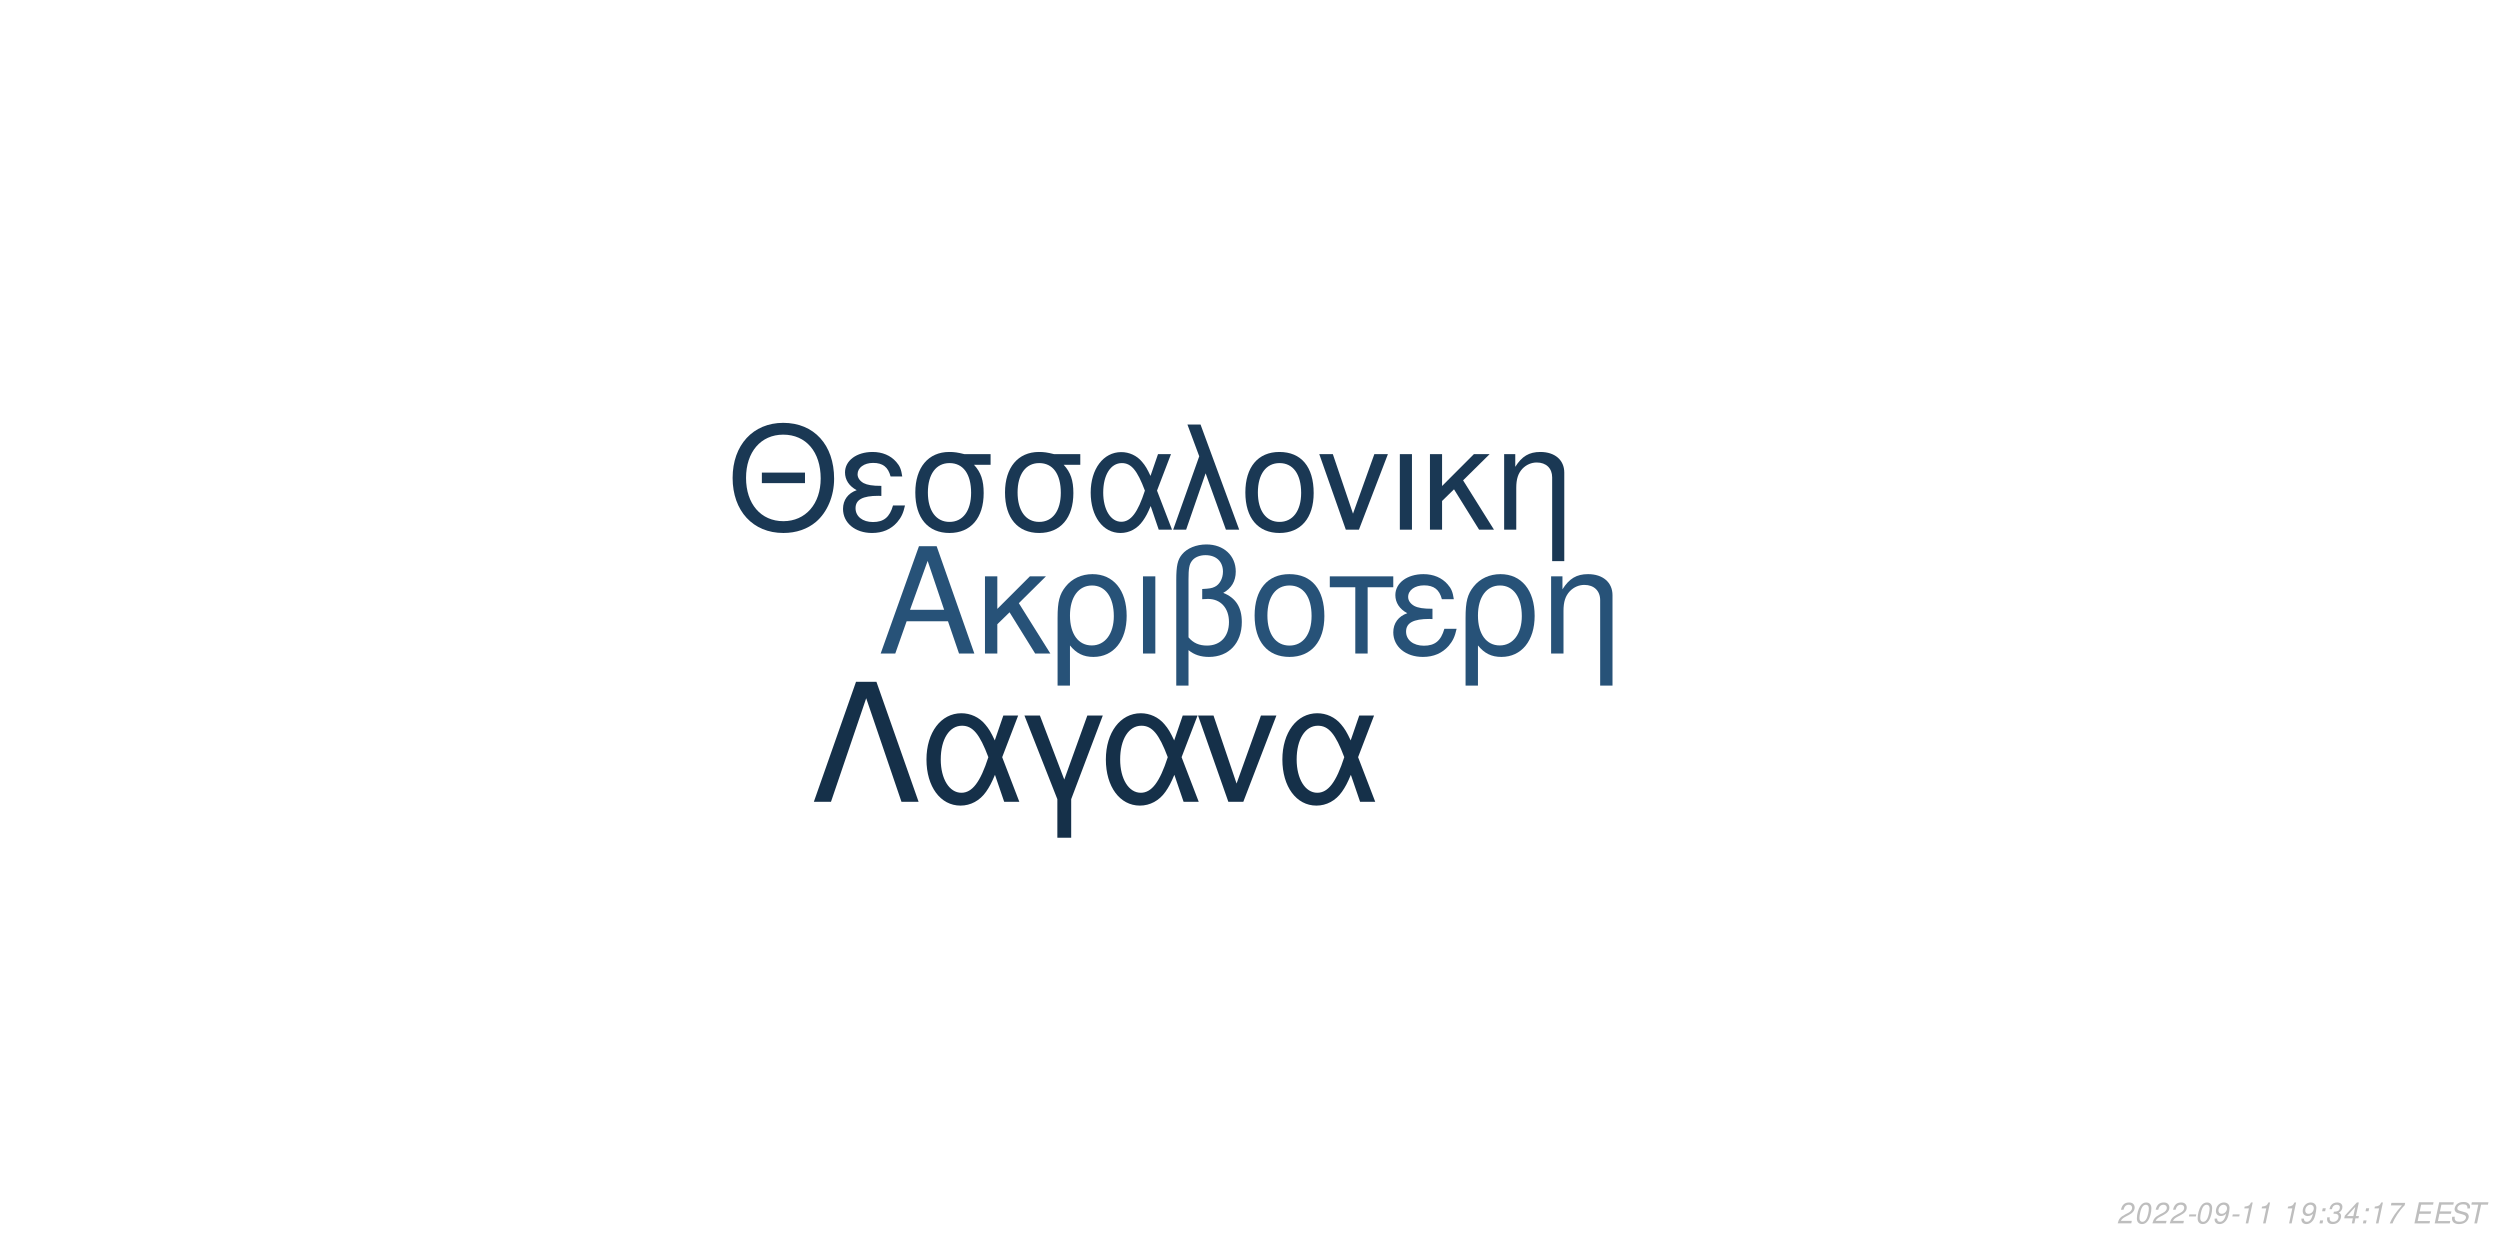
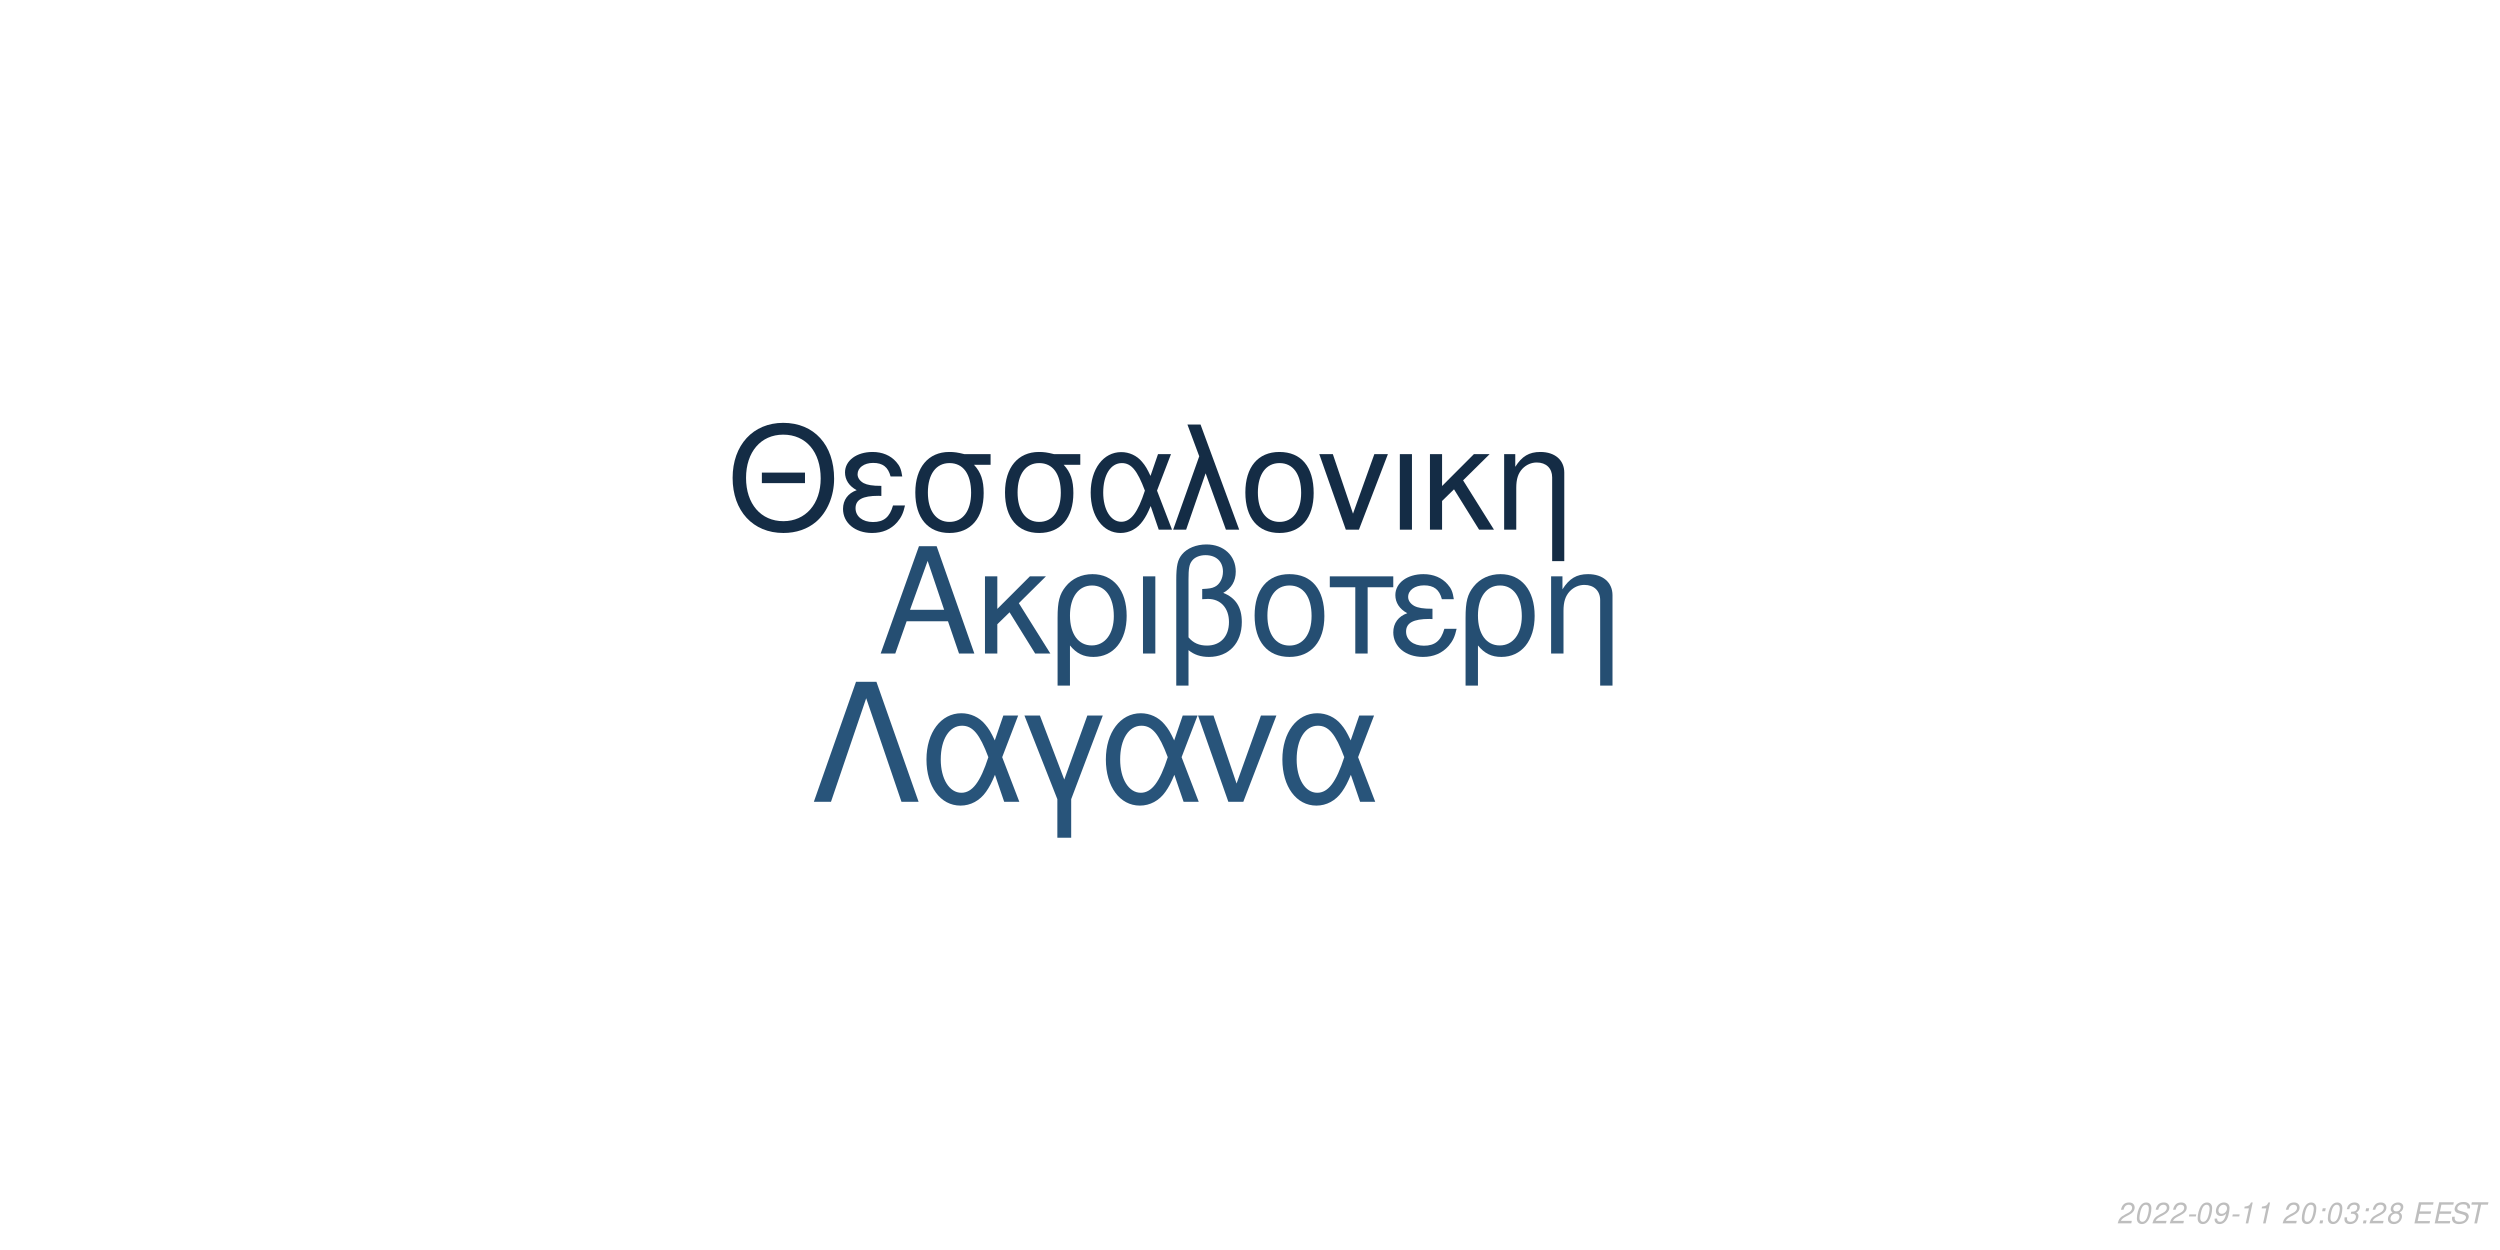
<svg xmlns="http://www.w3.org/2000/svg" xmlns:xlink="http://www.w3.org/1999/xlink" width="864pt" height="432pt" viewBox="0 0 864 432" version="1.1">
  <defs>
    <g>
      <symbol overflow="visible" id="glyph0-0">
        <path style="stroke:none;" d="" />
      </symbol>
      <symbol overflow="visible" id="glyph0-1">
        <path style="stroke:none;" d="M 24.125 -11.141 L 27.938 0 L 33.234 0 L 20.203 -37.094 L 14.094 -37.094 L 0.859 0 L 5.906 0 L 9.828 -11.141 Z M 22.797 -15.109 L 11 -15.109 L 17.094 -32.016 Z M 22.797 -15.109 " />
      </symbol>
      <symbol overflow="visible" id="glyph0-2">
        <path style="stroke:none;" d="M 7.172 -15.422 L 7.172 -26.672 L 2.906 -26.672 L 2.906 0 L 7.172 0 L 7.172 -10.125 L 11.406 -14.25 L 20.25 0 L 25.5 0 L 14.609 -17.406 L 23.969 -26.672 L 18.422 -26.672 Z M 7.172 -15.422 " />
      </symbol>
      <symbol overflow="visible" id="glyph0-3">
        <path style="stroke:none;" d="M 3 11.094 L 7.281 11.094 L 7.281 -2.797 C 9.516 -0.047 11.953 1.172 15.375 1.172 C 22.344 1.172 26.875 -4.422 26.875 -13.031 C 26.875 -21.891 22.297 -27.438 15.062 -27.438 C 11.297 -27.438 7.984 -25.906 5.797 -23.156 C 3.672 -20.516 3 -17.969 3 -12.359 Z M 14.906 -23.516 C 19.547 -23.516 22.438 -19.438 22.438 -12.922 C 22.438 -6.812 19.391 -2.797 14.812 -2.797 C 10.172 -2.797 7.281 -6.766 7.281 -13.125 C 7.281 -19.484 10.234 -23.516 14.906 -23.516 Z M 14.906 -23.516 " />
      </symbol>
      <symbol overflow="visible" id="glyph0-4">
        <path style="stroke:none;" d="M 3.516 0 L 7.781 0 L 7.781 -26.672 L 3.516 -26.672 Z M 3.516 0 " />
      </symbol>
      <symbol overflow="visible" id="glyph0-5">
        <path style="stroke:none;" d="M 4.016 11.094 L 8.25 11.094 L 8.25 -1.172 C 10.172 0.406 12.422 1.172 15.312 1.172 C 22.188 1.172 26.672 -3.609 26.672 -10.891 C 26.672 -15.984 24.578 -19.234 20.25 -20.969 C 23.109 -22.547 24.578 -25.031 24.578 -28.344 C 24.578 -33.844 20.406 -37.703 14.453 -37.703 C 10.938 -37.703 7.734 -36.391 6 -34.25 C 4.484 -32.422 4.016 -30.328 4.016 -25.391 Z M 8.25 -25.656 C 8.25 -29.359 8.5 -30.844 9.469 -32.062 C 10.375 -33.281 12.156 -34 14.094 -34 C 17.812 -34 20.156 -31.812 20.156 -28.297 C 20.156 -25.953 18.984 -23.812 17.297 -23.047 C 16.281 -22.547 15.469 -22.438 12.984 -22.297 L 12.984 -18.781 C 13.734 -18.828 14.344 -18.875 14.969 -18.875 C 19.344 -18.875 22.234 -15.719 22.234 -10.891 C 22.234 -5.906 19.281 -2.75 14.656 -2.75 C 11.953 -2.75 9.922 -3.609 8.25 -5.594 Z M 8.25 -25.656 " />
      </symbol>
      <symbol overflow="visible" id="glyph0-6">
        <path style="stroke:none;" d="M 14.094 -27.438 C 6.562 -27.438 2.094 -22.094 2.094 -13.125 C 2.094 -4.125 6.562 1.172 14.141 1.172 C 21.672 1.172 26.203 -4.172 26.203 -12.922 C 26.203 -22.188 21.828 -27.438 14.094 -27.438 Z M 14.141 -23.516 C 18.938 -23.516 21.781 -19.594 21.781 -12.984 C 21.781 -6.672 18.828 -2.75 14.141 -2.75 C 9.422 -2.75 6.516 -6.672 6.516 -13.125 C 6.516 -19.594 9.422 -23.516 14.141 -23.516 Z M 14.141 -23.516 " />
      </symbol>
      <symbol overflow="visible" id="glyph0-7">
        <path style="stroke:none;" d="M 7.891 0 L 12.156 0 L 12.156 -22.906 L 21.016 -22.906 L 21.016 -26.672 L -0.922 -26.672 L -0.922 -22.906 L 7.891 -22.906 Z M 7.891 0 " />
      </symbol>
      <symbol overflow="visible" id="glyph0-8">
        <path style="stroke:none;" d="M 14.562 -15.469 C 11.344 -15.469 9.562 -15.781 8.297 -16.438 C 6.922 -17.203 6.156 -18.328 6.156 -19.547 C 6.156 -21.891 8.453 -23.562 11.656 -23.562 C 15.062 -23.562 16.953 -22.094 17.812 -18.781 L 21.938 -18.781 C 21.578 -21.266 21.062 -22.5 19.797 -23.922 C 17.812 -26.203 14.906 -27.438 11.453 -27.438 C 5.797 -27.438 1.734 -24.375 1.734 -20.203 C 1.734 -17.609 3.156 -15.375 5.859 -13.938 C 2.797 -12.875 1.016 -10.484 1.016 -7.328 C 1.016 -2.391 5.297 1.172 11.25 1.172 C 14.969 1.172 17.906 -0.109 20.156 -2.641 C 21.578 -4.328 22.297 -5.797 22.906 -8.547 L 18.672 -8.547 C 17.5 -4.422 15.422 -2.703 11.609 -2.703 C 7.938 -2.703 5.438 -4.688 5.438 -7.578 C 5.438 -10.578 7.938 -11.953 13.484 -11.953 C 13.641 -11.953 14.094 -11.953 14.562 -11.906 Z M 14.562 -15.469 " />
      </symbol>
      <symbol overflow="visible" id="glyph0-9">
        <path style="stroke:none;" d="M 3.562 -26.672 L 3.562 0 L 7.844 0 L 7.844 -14.703 C 7.844 -17.906 8.5 -19.891 10.031 -21.531 C 11.406 -22.953 13.188 -23.719 15.062 -23.719 C 18.375 -23.719 20.516 -21.672 20.516 -18.469 L 20.516 11.094 L 24.781 11.094 L 24.781 -20.156 C 24.781 -24.578 21.469 -27.438 16.328 -27.438 C 12.359 -27.438 9.828 -25.906 7.484 -22.188 L 7.484 -26.672 Z M 3.562 -26.672 " />
      </symbol>
      <symbol overflow="visible" id="glyph1-0">
        <path style="stroke:none;" d="" />
      </symbol>
      <symbol overflow="visible" id="glyph1-1">
        <path style="stroke:none;" d="M 26.859 -19.734 L 11.953 -19.734 L 11.953 -16.094 L 26.859 -16.094 Z M 19.328 -36.922 C 8.922 -36.922 1.844 -29.25 1.844 -17.891 C 1.844 -6.484 8.875 1.141 19.391 1.141 C 23.812 1.141 27.703 -0.203 30.641 -2.688 C 34.578 -6.031 36.922 -11.656 36.922 -17.594 C 36.922 -29.297 30 -36.922 19.328 -36.922 Z M 19.328 -32.844 C 27.203 -32.844 32.281 -26.906 32.281 -17.688 C 32.281 -8.922 27.062 -2.938 19.391 -2.938 C 11.609 -2.938 6.484 -8.922 6.484 -17.891 C 6.484 -26.859 11.609 -32.844 19.328 -32.844 Z M 19.328 -32.844 " />
      </symbol>
      <symbol overflow="visible" id="glyph1-2">
        <path style="stroke:none;" d="M 14.25 -15.141 C 11.109 -15.141 9.375 -15.453 8.125 -16.094 C 6.781 -16.844 6.031 -17.938 6.031 -19.141 C 6.031 -21.422 8.266 -23.078 11.406 -23.078 C 14.75 -23.078 16.594 -21.625 17.438 -18.391 L 21.469 -18.391 C 21.125 -20.828 20.625 -22.031 19.391 -23.422 C 17.438 -25.656 14.594 -26.859 11.219 -26.859 C 5.688 -26.859 1.688 -23.875 1.688 -19.781 C 1.688 -17.234 3.094 -15.047 5.734 -13.656 C 2.734 -12.609 1 -10.266 1 -7.172 C 1 -2.344 5.188 1.141 11.016 1.141 C 14.656 1.141 17.547 -0.094 19.734 -2.594 C 21.125 -4.234 21.828 -5.688 22.422 -8.375 L 18.281 -8.375 C 17.141 -4.328 15.094 -2.641 11.359 -2.641 C 7.766 -2.641 5.328 -4.578 5.328 -7.422 C 5.328 -10.359 7.766 -11.703 13.203 -11.703 C 13.359 -11.703 13.797 -11.703 14.25 -11.656 Z M 14.25 -15.141 " />
      </symbol>
      <symbol overflow="visible" id="glyph1-3">
        <path style="stroke:none;" d="M 29 -26.109 L 19.938 -26.109 C 17.594 -26.703 16.438 -26.859 14.703 -26.859 C 7.469 -26.859 2.984 -21.469 2.984 -12.859 C 2.984 -4.031 7.375 1.141 14.797 1.141 C 22.172 1.141 26.609 -4.078 26.609 -12.656 C 26.609 -17.047 25.656 -19.828 23.266 -22.422 L 29 -22.422 Z M 14.797 -23.016 C 19.531 -23.016 22.266 -19.234 22.266 -12.75 C 22.266 -6.531 19.438 -2.688 14.797 -2.688 C 10.172 -2.688 7.328 -6.531 7.328 -12.859 C 7.328 -19.188 10.172 -23.016 14.797 -23.016 Z M 14.797 -23.016 " />
      </symbol>
      <symbol overflow="visible" id="glyph1-4">
        <path style="stroke:none;" d="M 29.344 -26.109 L 24.859 -26.109 L 22.266 -18.578 C 21.125 -21.031 20.484 -22.125 19.328 -23.469 C 17.547 -25.609 14.906 -26.812 12.156 -26.812 C 5.984 -26.812 1.594 -20.984 1.594 -12.812 C 1.594 -4.578 5.828 1.141 11.906 1.141 C 14.953 1.141 17.734 -0.344 19.625 -3.047 C 20.672 -4.531 21.281 -5.688 22.328 -8.172 L 25.109 0 L 29.703 0 L 24.516 -13.5 Z M 20.328 -13.5 C 17.891 -5.922 15.453 -2.734 12.156 -2.734 C 8.516 -2.734 5.922 -6.922 5.922 -12.812 C 5.922 -18.938 8.516 -23.016 12.359 -23.016 C 15.594 -23.016 17.688 -20.531 20.328 -13.5 Z M 20.328 -13.5 " />
      </symbol>
      <symbol overflow="visible" id="glyph1-5">
        <path style="stroke:none;" d="M 1.094 0 L 5.578 0 L 12.312 -19.484 L 19.328 0 L 23.922 0 L 10.562 -36.328 L 6.031 -36.328 L 10.109 -25.359 Z M 1.094 0 " />
      </symbol>
      <symbol overflow="visible" id="glyph1-6">
        <path style="stroke:none;" d="M 13.797 -26.859 C 6.422 -26.859 2.047 -21.625 2.047 -12.859 C 2.047 -4.031 6.422 1.141 13.859 1.141 C 21.234 1.141 25.656 -4.078 25.656 -12.656 C 25.656 -21.719 21.375 -26.859 13.797 -26.859 Z M 13.859 -23.016 C 18.531 -23.016 21.328 -19.188 21.328 -12.703 C 21.328 -6.531 18.438 -2.688 13.859 -2.688 C 9.219 -2.688 6.375 -6.531 6.375 -12.859 C 6.375 -19.188 9.219 -23.016 13.859 -23.016 Z M 13.859 -23.016 " />
      </symbol>
      <symbol overflow="visible" id="glyph1-7">
        <path style="stroke:none;" d="M 14.297 0 L 24.312 -26.109 L 19.625 -26.109 L 12.25 -5.531 L 5.281 -26.109 L 0.594 -26.109 L 9.766 0 Z M 14.297 0 " />
      </symbol>
      <symbol overflow="visible" id="glyph1-8">
        <path style="stroke:none;" d="M 3.438 0 L 7.625 0 L 7.625 -26.109 L 3.438 -26.109 Z M 3.438 0 " />
      </symbol>
      <symbol overflow="visible" id="glyph1-9">
        <path style="stroke:none;" d="M 7.031 -15.094 L 7.031 -26.109 L 2.844 -26.109 L 2.844 0 L 7.031 0 L 7.031 -9.922 L 11.156 -13.953 L 19.828 0 L 24.969 0 L 14.297 -17.047 L 23.469 -26.109 L 18.031 -26.109 Z M 7.031 -15.094 " />
      </symbol>
      <symbol overflow="visible" id="glyph1-10">
        <path style="stroke:none;" d="M 3.484 -26.109 L 3.484 0 L 7.672 0 L 7.672 -14.406 C 7.672 -17.547 8.328 -19.484 9.812 -21.078 C 11.156 -22.469 12.906 -23.219 14.75 -23.219 C 17.984 -23.219 20.078 -21.234 20.078 -18.094 L 20.078 10.859 L 24.266 10.859 L 24.266 -19.734 C 24.266 -24.062 21.031 -26.859 16 -26.859 C 12.109 -26.859 9.609 -25.359 7.328 -21.719 L 7.328 -26.109 Z M 3.484 -26.109 " />
      </symbol>
      <symbol overflow="visible" id="glyph2-0">
        <path style="stroke:none;" d="" />
      </symbol>
      <symbol overflow="visible" id="glyph2-1">
        <path style="stroke:none;" d="M 22.531 -41.484 L 15.484 -41.484 L 0.906 0 L 6.828 0 L 19 -35.797 L 31.188 0 L 37.109 0 Z M 22.531 -41.484 " />
      </symbol>
      <symbol overflow="visible" id="glyph2-2">
        <path style="stroke:none;" d="M 33.516 -29.812 L 28.391 -29.812 L 25.438 -21.219 C 24.125 -24.016 23.391 -25.266 22.078 -26.797 C 20.031 -29.25 17.016 -30.609 13.891 -30.609 C 6.828 -30.609 1.828 -23.953 1.828 -14.625 C 1.828 -5.234 6.656 1.312 13.594 1.312 C 17.078 1.312 20.266 -0.391 22.422 -3.469 C 23.609 -5.172 24.297 -6.484 25.5 -9.328 L 28.688 0 L 33.922 0 L 28 -15.422 Z M 23.219 -15.422 C 20.422 -6.766 17.641 -3.125 13.891 -3.125 C 9.734 -3.125 6.766 -7.906 6.766 -14.625 C 6.766 -21.625 9.734 -26.297 14.109 -26.297 C 17.812 -26.297 20.203 -23.453 23.219 -15.422 Z M 23.219 -15.422 " />
      </symbol>
      <symbol overflow="visible" id="glyph2-3">
        <path style="stroke:none;" d="M 12.062 12.406 L 16.844 12.406 L 16.844 -0.906 L 27.766 -29.812 L 22.422 -29.812 L 14.453 -7.688 L 6.031 -29.812 L 0.688 -29.812 L 12.062 -0.906 Z M 12.062 12.406 " />
      </symbol>
      <symbol overflow="visible" id="glyph2-4">
        <path style="stroke:none;" d="M 16.328 0 L 27.766 -29.812 L 22.422 -29.812 L 14 -6.312 L 6.031 -29.812 L 0.688 -29.812 L 11.156 0 Z M 16.328 0 " />
      </symbol>
      <symbol overflow="visible" id="glyph3-0">
        <path style="stroke:none;" d="" />
      </symbol>
      <symbol overflow="visible" id="glyph3-1">
        <path style="stroke:none;" d="M 5.234 -0.875 L 1.469 -0.875 C 1.641 -1.375 2.203 -1.891 3.109 -2.344 L 4.234 -2.938 C 5.562 -3.625 6.219 -4.469 6.219 -5.484 C 6.219 -5.938 6.062 -6.359 5.797 -6.656 C 5.469 -7.047 4.984 -7.234 4.312 -7.234 C 2.766 -7.234 1.891 -6.453 1.484 -4.734 L 2.375 -4.734 C 2.484 -5.188 2.609 -5.484 2.797 -5.75 C 3.094 -6.203 3.609 -6.453 4.188 -6.453 C 4.891 -6.453 5.344 -6.031 5.344 -5.375 C 5.344 -4.703 4.859 -4.094 4.016 -3.656 L 2.984 -3.125 C 1.234 -2.188 0.797 -1.656 0.344 -0.016 L 5.047 -0.016 Z M 5.234 -0.875 " />
      </symbol>
      <symbol overflow="visible" id="glyph3-2">
        <path style="stroke:none;" d="M 4.203 -7.234 C 3.375 -7.234 2.688 -6.812 2.125 -5.984 C 1.484 -5.047 0.984 -3.188 0.984 -1.734 C 0.984 -1.109 1.172 -0.562 1.484 -0.266 C 1.797 0.047 2.281 0.234 2.766 0.234 C 3.625 0.234 4.281 -0.156 4.859 -1.016 C 5.516 -1.953 6 -3.797 6 -5.266 C 6 -6.5 5.328 -7.234 4.203 -7.234 Z M 4.094 -6.453 C 4.734 -6.453 5.125 -5.984 5.125 -5.156 C 5.125 -4.203 4.781 -2.625 4.406 -1.812 C 3.984 -0.938 3.516 -0.547 2.875 -0.547 C 2.25 -0.547 1.875 -1.031 1.875 -1.828 C 1.875 -2.797 2.203 -4.344 2.594 -5.203 C 2.984 -6.047 3.453 -6.453 4.094 -6.453 Z M 4.094 -6.453 " />
      </symbol>
      <symbol overflow="visible" id="glyph3-3">
        <path style="stroke:none;" d="M 3.516 -3.125 L 1.125 -3.125 L 0.969 -2.406 L 3.359 -2.406 Z M 3.516 -3.125 " />
      </symbol>
      <symbol overflow="visible" id="glyph3-4">
        <path style="stroke:none;" d="M 0.844 -1.656 C 0.844 -1.547 0.844 -1.438 0.844 -1.375 C 0.844 -0.406 1.531 0.234 2.578 0.234 C 3.203 0.234 3.766 0.016 4.297 -0.438 C 4.938 -1 5.312 -1.656 5.594 -2.719 C 5.844 -3.672 6.016 -4.766 6.016 -5.375 C 6.016 -5.844 5.844 -6.328 5.547 -6.656 C 5.203 -7.031 4.703 -7.234 4.062 -7.234 C 2.516 -7.234 1.297 -5.938 1.297 -4.266 C 1.297 -3.203 1.984 -2.547 3.047 -2.547 C 3.484 -2.547 3.953 -2.672 4.281 -2.891 C 4.406 -2.984 4.547 -3.078 4.828 -3.344 C 4.438 -1.484 3.703 -0.547 2.703 -0.547 C 2.109 -0.547 1.719 -0.938 1.719 -1.547 L 1.719 -1.656 Z M 3.953 -6.453 C 4.625 -6.453 5.141 -5.953 5.141 -5.281 C 5.141 -4.188 4.312 -3.312 3.297 -3.312 C 2.594 -3.312 2.172 -3.734 2.172 -4.453 C 2.172 -5.562 2.984 -6.453 3.953 -6.453 Z M 3.953 -6.453 " />
      </symbol>
      <symbol overflow="visible" id="glyph3-5">
        <path style="stroke:none;" d="M 3.703 -5.188 L 2.594 0 L 3.469 0 L 5.016 -7.234 L 4.438 -7.234 C 3.906 -6.156 3.688 -6.016 2.234 -5.812 L 2.109 -5.188 Z M 3.703 -5.188 " />
      </symbol>
      <symbol overflow="visible" id="glyph3-6">
        <path style="stroke:none;" d="" />
      </symbol>
      <symbol overflow="visible" id="glyph3-7">
        <path style="stroke:none;" d="M 2.359 -1.031 L 1.312 -1.031 L 1.094 0 L 2.141 0 Z M 3.266 -5.234 L 2.219 -5.234 L 2 -4.203 L 3.047 -4.203 Z M 3.266 -5.234 " />
      </symbol>
      <symbol overflow="visible" id="glyph3-8">
        <path style="stroke:none;" d="M 2.922 -3.312 C 3.125 -3.344 3.234 -3.344 3.375 -3.344 C 4.203 -3.344 4.688 -3 4.688 -2.406 C 4.688 -1.312 3.906 -0.547 2.781 -0.547 C 2.047 -0.547 1.594 -0.938 1.594 -1.562 C 1.594 -1.719 1.609 -1.844 1.656 -2.094 L 0.766 -2.094 C 0.734 -1.797 0.719 -1.641 0.719 -1.469 C 0.719 -0.375 1.406 0.234 2.641 0.234 C 3.547 0.234 4.297 -0.078 4.812 -0.656 C 5.266 -1.156 5.562 -1.875 5.562 -2.547 C 5.562 -3.125 5.344 -3.453 4.797 -3.734 C 5.641 -4.234 6.016 -4.844 6.016 -5.734 C 6.016 -6.656 5.312 -7.234 4.203 -7.234 C 3.375 -7.234 2.672 -6.938 2.188 -6.375 C 1.891 -6.031 1.703 -5.641 1.516 -4.906 L 2.391 -4.906 C 2.5 -5.359 2.594 -5.594 2.734 -5.812 C 3.047 -6.234 3.516 -6.453 4.078 -6.453 C 4.734 -6.453 5.141 -6.125 5.141 -5.578 C 5.141 -5.188 5.016 -4.797 4.797 -4.547 C 4.516 -4.234 4 -4.062 3.266 -4.062 L 3.078 -4.062 Z M 2.922 -3.312 " />
      </symbol>
      <symbol overflow="visible" id="glyph3-9">
-         <path style="stroke:none;" d="M 3.625 -1.75 L 3.266 0 L 4.141 0 L 4.516 -1.75 L 5.562 -1.75 L 5.734 -2.531 L 4.688 -2.531 L 5.688 -7.234 L 5.016 -7.234 L 0.844 -2.672 L 0.641 -1.75 Z M 3.797 -2.531 L 1.594 -2.531 L 4.469 -5.703 Z M 3.797 -2.531 " />
+         <path style="stroke:none;" d="M 4.766 -3.797 C 5.078 -3.969 5.234 -4.078 5.438 -4.234 C 5.812 -4.594 6.062 -5.172 6.062 -5.734 C 6.062 -6.625 5.344 -7.234 4.266 -7.234 C 2.812 -7.234 1.703 -6.219 1.703 -4.875 C 1.703 -4.406 1.875 -4.125 2.359 -3.812 C 1.297 -3.312 0.75 -2.516 0.75 -1.469 C 0.75 -0.438 1.547 0.234 2.812 0.234 C 3.656 0.234 4.359 -0.094 4.938 -0.734 C 5.359 -1.234 5.609 -1.859 5.609 -2.438 C 5.609 -3.047 5.312 -3.516 4.766 -3.797 Z M 4.109 -6.453 C 4.797 -6.453 5.188 -6.125 5.188 -5.578 C 5.188 -5.266 5.062 -4.922 4.859 -4.672 C 4.562 -4.312 4.188 -4.156 3.656 -4.156 C 2.984 -4.156 2.594 -4.453 2.594 -4.984 C 2.594 -5.859 3.203 -6.453 4.109 -6.453 Z M 3.453 -3.406 C 4.234 -3.406 4.734 -2.984 4.734 -2.312 C 4.734 -1.312 3.922 -0.547 2.875 -0.547 C 2.125 -0.547 1.625 -0.969 1.625 -1.625 C 1.625 -2.609 2.438 -3.406 3.453 -3.406 Z M 3.453 -3.406 " />
      </symbol>
      <symbol overflow="visible" id="glyph3-10">
-         <path style="stroke:none;" d="M 6.703 -7.094 L 1.953 -7.094 L 1.766 -6.219 L 5.594 -6.219 C 3.344 -3.688 2.266 -2.109 1.375 0 L 2.344 0 C 3.031 -1.906 4.828 -4.594 6.547 -6.281 Z M 6.703 -7.094 " />
+         <path style="stroke:none;" d="M 2.547 -3.312 L 6.5 -3.312 L 6.688 -4.141 L 2.719 -4.141 L 3.219 -6.469 L 7.344 -6.469 L 7.516 -7.297 L 2.453 -7.297 L 0.906 0 L 6.125 0 L 6.297 -0.812 L 2.016 -0.812 Z M 2.547 -3.312 " />
      </symbol>
      <symbol overflow="visible" id="glyph3-11">
-         <path style="stroke:none;" d="M 2.547 -3.312 L 6.5 -3.312 L 6.688 -4.141 L 2.719 -4.141 L 3.219 -6.469 L 7.344 -6.469 L 7.516 -7.297 L 2.453 -7.297 L 0.906 0 L 6.125 0 L 6.297 -0.812 L 2.016 -0.812 Z M 2.547 -3.312 " />
+         <path style="stroke:none;" d="M 7.062 -5.156 C 7.125 -5.438 7.141 -5.562 7.141 -5.703 C 7.141 -6.156 6.938 -6.594 6.594 -6.891 C 6.188 -7.25 5.656 -7.406 4.875 -7.406 C 3.844 -7.406 3.047 -7.125 2.5 -6.562 C 2.094 -6.141 1.781 -5.438 1.781 -4.922 C 1.781 -4.297 2.219 -3.766 2.891 -3.562 L 4.594 -3.094 C 5.406 -2.859 5.734 -2.578 5.734 -2.094 C 5.734 -1.781 5.547 -1.406 5.266 -1.141 C 4.844 -0.766 4.266 -0.578 3.453 -0.578 C 2.328 -0.578 1.812 -0.984 1.812 -1.906 C 1.812 -2.047 1.812 -2.125 1.844 -2.312 L 0.984 -2.312 C 0.906 -2.062 0.891 -1.906 0.891 -1.688 C 0.891 -0.484 1.797 0.234 3.297 0.234 C 4.359 0.234 5.234 -0.062 5.812 -0.609 C 6.344 -1.078 6.688 -1.797 6.688 -2.375 C 6.688 -2.641 6.609 -2.906 6.453 -3.156 C 6.234 -3.5 5.938 -3.703 5.469 -3.828 L 3.75 -4.312 C 2.984 -4.547 2.734 -4.734 2.734 -5.188 C 2.734 -5.547 2.875 -5.844 3.188 -6.109 C 3.547 -6.438 4.031 -6.594 4.703 -6.594 C 5.266 -6.594 5.688 -6.484 5.906 -6.297 C 6.094 -6.125 6.219 -5.797 6.219 -5.516 C 6.219 -5.422 6.203 -5.344 6.188 -5.156 Z M 7.062 -5.156 " />
      </symbol>
      <symbol overflow="visible" id="glyph3-12">
-         <path style="stroke:none;" d="M 7.062 -5.156 C 7.125 -5.438 7.141 -5.562 7.141 -5.703 C 7.141 -6.156 6.938 -6.594 6.594 -6.891 C 6.188 -7.25 5.656 -7.406 4.875 -7.406 C 3.844 -7.406 3.047 -7.125 2.5 -6.562 C 2.094 -6.141 1.781 -5.438 1.781 -4.922 C 1.781 -4.297 2.219 -3.766 2.891 -3.562 L 4.594 -3.094 C 5.406 -2.859 5.734 -2.578 5.734 -2.094 C 5.734 -1.781 5.547 -1.406 5.266 -1.141 C 4.844 -0.766 4.266 -0.578 3.453 -0.578 C 2.328 -0.578 1.812 -0.984 1.812 -1.906 C 1.812 -2.047 1.812 -2.125 1.844 -2.312 L 0.984 -2.312 C 0.906 -2.062 0.891 -1.906 0.891 -1.688 C 0.891 -0.484 1.797 0.234 3.297 0.234 C 4.359 0.234 5.234 -0.062 5.812 -0.609 C 6.344 -1.078 6.688 -1.797 6.688 -2.375 C 6.688 -2.641 6.609 -2.906 6.453 -3.156 C 6.234 -3.5 5.938 -3.703 5.469 -3.828 L 3.75 -4.312 C 2.984 -4.547 2.734 -4.734 2.734 -5.188 C 2.734 -5.547 2.875 -5.844 3.188 -6.109 C 3.547 -6.438 4.031 -6.594 4.703 -6.594 C 5.266 -6.594 5.688 -6.484 5.906 -6.297 C 6.094 -6.125 6.219 -5.797 6.219 -5.516 C 6.219 -5.422 6.203 -5.344 6.188 -5.156 Z M 7.062 -5.156 " />
-       </symbol>
-       <symbol overflow="visible" id="glyph3-13">
        <path style="stroke:none;" d="M 4.938 -6.469 L 7.312 -6.469 L 7.484 -7.297 L 1.75 -7.297 L 1.578 -6.469 L 3.984 -6.469 L 2.609 0 L 3.547 0 Z M 4.938 -6.469 " />
      </symbol>
    </g>
  </defs>
  <g id="surface1">
    <rect x="0" y="0" width="864" height="432" style="fill:rgb(100%,100%,100%);fill-opacity:1;stroke:none;" />
-     <g style="fill:rgb(15.294%,32.157%,47.059%);fill-opacity:1;">
+     <g style="fill:rgb(14.51%,30.588%,44.706%);fill-opacity:1;">
      <use xlink:href="#glyph0-1" x="303.5" y="225.861" />
      <use xlink:href="#glyph0-2" x="337.5" y="225.861" />
      <use xlink:href="#glyph0-3" x="362.5" y="225.861" />
      <use xlink:href="#glyph0-4" x="391.5" y="225.861" />
      <use xlink:href="#glyph0-5" x="402.5" y="225.861" />
      <use xlink:href="#glyph0-6" x="431.5" y="225.861" />
      <use xlink:href="#glyph0-7" x="460.5" y="225.861" />
      <use xlink:href="#glyph0-8" x="480.5" y="225.861" />
      <use xlink:href="#glyph0-3" x="503.5" y="225.861" />
      <use xlink:href="#glyph0-9" x="532.5" y="225.861" />
    </g>
-     <g style="fill:rgb(10.196%,21.961%,32.941%);fill-opacity:1;">
+     <g style="fill:rgb(7.843%,17.255%,27.059%);fill-opacity:1;">
      <use xlink:href="#glyph1-1" x="251.348" y="183.058" />
      <use xlink:href="#glyph1-2" x="290.348" y="183.058" />
      <use xlink:href="#glyph1-3" x="313.348" y="183.058" />
      <use xlink:href="#glyph1-3" x="344.348" y="183.058" />
      <use xlink:href="#glyph1-4" x="375.348" y="183.058" />
      <use xlink:href="#glyph1-5" x="404.348" y="183.058" />
      <use xlink:href="#glyph1-6" x="428.348" y="183.058" />
      <use xlink:href="#glyph1-7" x="455.348" y="183.058" />
      <use xlink:href="#glyph1-8" x="480.348" y="183.058" />
      <use xlink:href="#glyph1-9" x="491.348" y="183.058" />
      <use xlink:href="#glyph1-10" x="516.348" y="183.058" />
    </g>
-     <g style="fill:rgb(8.235%,18.824%,28.627%);fill-opacity:1;">
+     <g style="fill:rgb(15.686%,32.941%,47.843%);fill-opacity:1;">
      <use xlink:href="#glyph2-1" x="280.359" y="277.105" />
      <use xlink:href="#glyph2-2" x="318.359" y="277.105" />
      <use xlink:href="#glyph2-3" x="353.359" y="277.105" />
      <use xlink:href="#glyph2-2" x="380.359" y="277.105" />
      <use xlink:href="#glyph2-4" x="413.359" y="277.105" />
      <use xlink:href="#glyph2-2" x="441.359" y="277.105" />
    </g>
    <g style="fill:rgb(74.51%,74.51%,74.51%);fill-opacity:1;">
      <use xlink:href="#glyph3-1" x="731.52" y="422.81" />
      <use xlink:href="#glyph3-2" x="737.52" y="422.81" />
      <use xlink:href="#glyph3-1" x="743.52" y="422.81" />
      <use xlink:href="#glyph3-1" x="749.52" y="422.81" />
      <use xlink:href="#glyph3-3" x="755.52" y="422.81" />
      <use xlink:href="#glyph3-2" x="758.52" y="422.81" />
      <use xlink:href="#glyph3-4" x="764.52" y="422.81" />
      <use xlink:href="#glyph3-3" x="770.52" y="422.81" />
      <use xlink:href="#glyph3-5" x="773.52" y="422.81" />
      <use xlink:href="#glyph3-5" x="779.52" y="422.81" />
      <use xlink:href="#glyph3-6" x="785.52" y="422.81" />
-       <use xlink:href="#glyph3-5" x="788.52" y="422.81" />
-       <use xlink:href="#glyph3-4" x="794.52" y="422.81" />
+       <use xlink:href="#glyph3-1" x="788.52" y="422.81" />
+       <use xlink:href="#glyph3-2" x="794.52" y="422.81" />
      <use xlink:href="#glyph3-7" x="800.52" y="422.81" />
-       <use xlink:href="#glyph3-8" x="803.52" y="422.81" />
-       <use xlink:href="#glyph3-9" x="809.52" y="422.81" />
+       <use xlink:href="#glyph3-2" x="803.52" y="422.81" />
+       <use xlink:href="#glyph3-8" x="809.52" y="422.81" />
      <use xlink:href="#glyph3-7" x="815.52" y="422.81" />
-       <use xlink:href="#glyph3-5" x="818.52" y="422.81" />
-       <use xlink:href="#glyph3-10" x="824.52" y="422.81" />
+       <use xlink:href="#glyph3-1" x="818.52" y="422.81" />
+       <use xlink:href="#glyph3-9" x="824.52" y="422.81" />
      <use xlink:href="#glyph3-6" x="830.52" y="422.81" />
-       <use xlink:href="#glyph3-11" x="833.52" y="422.81" />
-       <use xlink:href="#glyph3-11" x="840.52" y="422.81" />
-       <use xlink:href="#glyph3-12" x="846.52" y="422.81" />
-       <use xlink:href="#glyph3-13" x="852.52" y="422.81" />
+       <use xlink:href="#glyph3-10" x="833.52" y="422.81" />
+       <use xlink:href="#glyph3-10" x="840.52" y="422.81" />
+       <use xlink:href="#glyph3-11" x="846.52" y="422.81" />
+       <use xlink:href="#glyph3-12" x="852.52" y="422.81" />
    </g>
  </g>
</svg>
